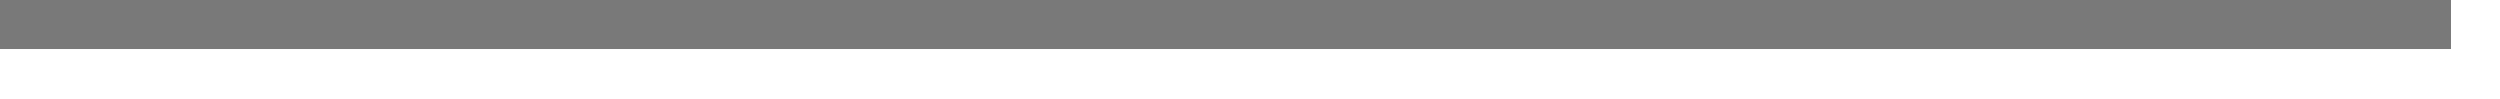
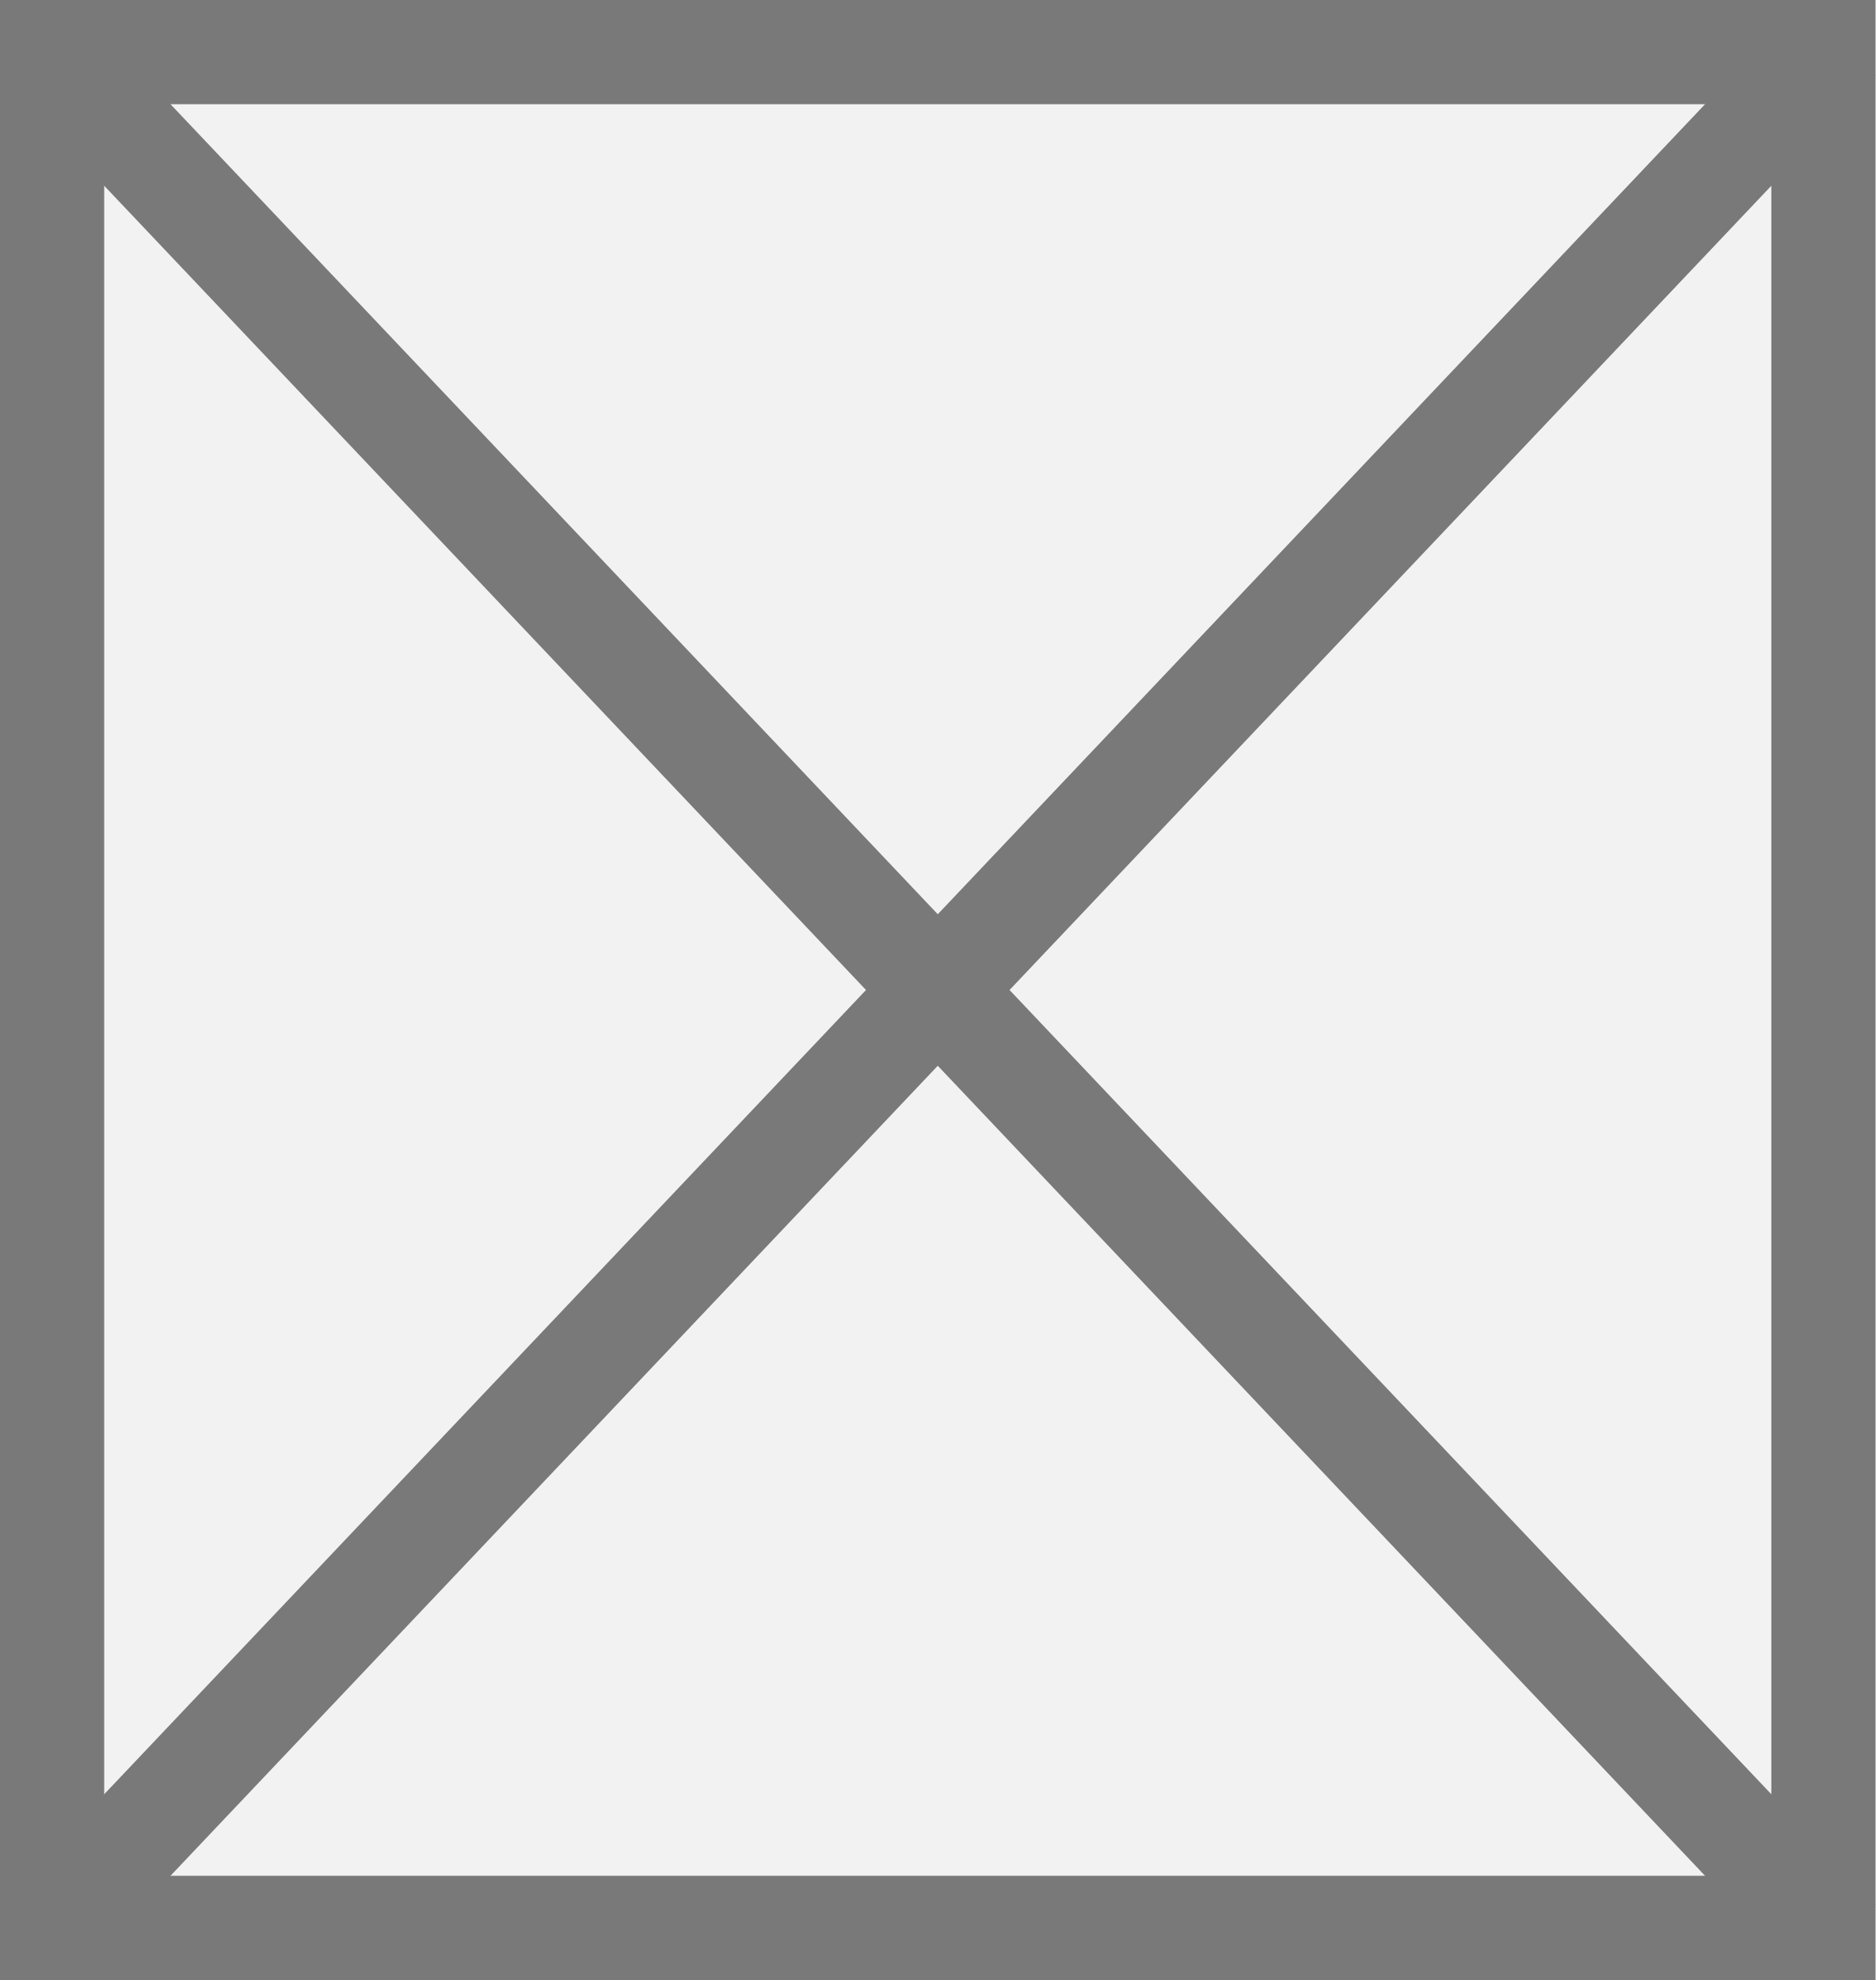
- <svg xmlns="http://www.w3.org/2000/svg" version="1.1" width="51px" height="2px">
-   <g transform="matrix(1 0 0 1 -671 -1423 )">
-     <path d="M 671 1423.5  L 721 1423.5  " stroke-width="1" stroke="#797979" fill="none" />
+ <svg xmlns="http://www.w3.org/2000/svg" version="1.1" width="18px" height="19px">
+   <g transform="matrix(1 0 0 1 -1811 -921 )">
+     <path d="M 1811.5 921.5  L 1828.5 921.5  L 1828.5 939.5  L 1811.5 939.5  L 1811.5 921.5  Z " fill-rule="nonzero" fill="#f2f2f2" stroke="none" />
+     <path d="M 1811.5 921.5  L 1828.5 921.5  L 1828.5 939.5  L 1811.5 939.5  L 1811.5 921.5  Z " stroke-width="1" stroke="#797979" fill="none" />
+     <path d="M 1811.363 921.383  L 1828.637 939.617  M 1828.637 921.383  L 1811.363 939.617  " stroke-width="1" stroke="#797979" fill="none" />
  </g>
</svg>
